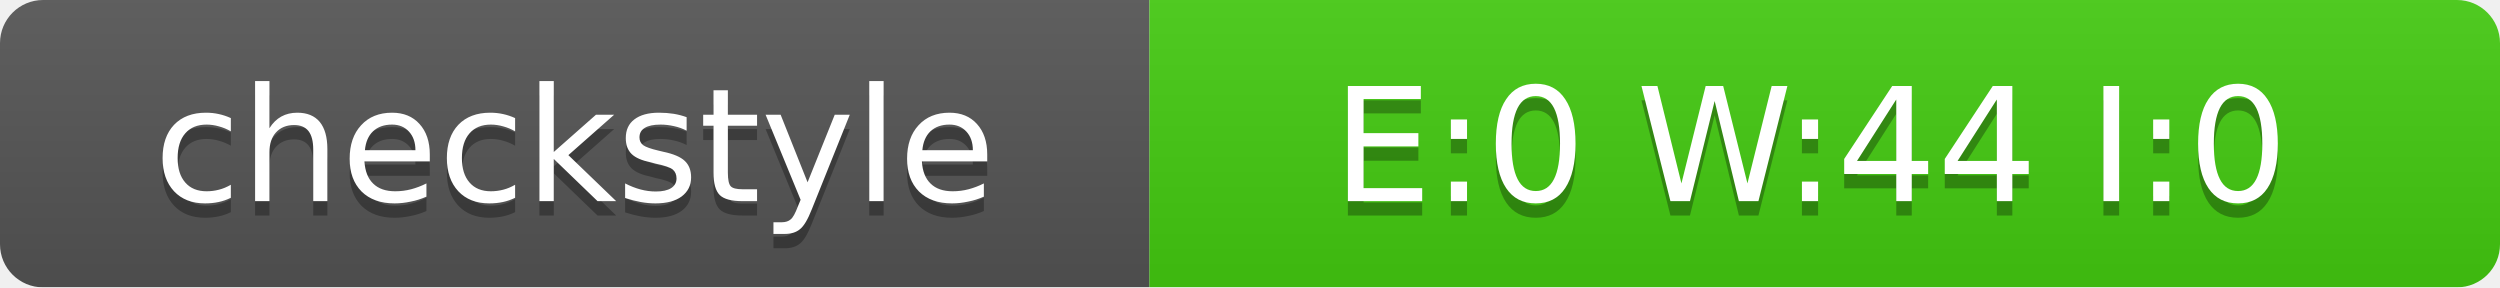
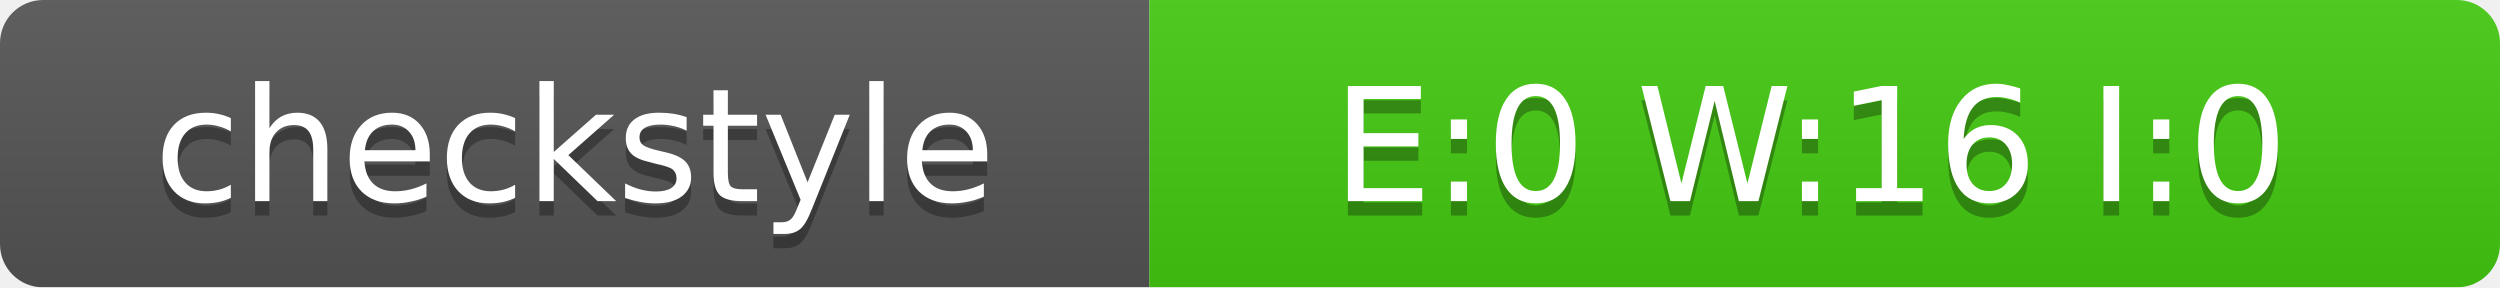
<svg xmlns="http://www.w3.org/2000/svg" width="174" height="20">
  <linearGradient id="smooth" x2="0" y2="100%">
    <stop offset="0" stop-color="#bbb" stop-opacity=".1" />
    <stop offset="1" stop-opacity=".1" />
  </linearGradient>
  <mask id="round">
    <rect width="174" height="20" rx="3" fill="#fff" />
  </mask>
  <g mask="url(#round)">
    <rect width="80" height="20" fill="#555" />
    <rect x="80" width="94" height="20" fill="#4C1" />
    <rect width="174" height="20" fill="url(#smooth)" />
  </g>
  <g fill="#fff" text-anchor="middle" font-family="DejaVu Sans,Verdana,Geneva,sans-serif" font-size="11">
    <text x="40" y="15" fill="#010101" fill-opacity=".3">checkstyle</text>
    <text x="40" y="14">checkstyle</text>
-     <text x="126" y="15" fill="#010101" fill-opacity=".3">E:0 W:44 I:0</text>
-     <text x="126" y="14">E:0 W:44 I:0</text>
+     <text x="126" y="15" fill="#010101" fill-opacity=".3">E:0 W:16 I:0</text>
+     <text x="126" y="14">E:0 W:16 I:0</text>
  </g>
</svg>
